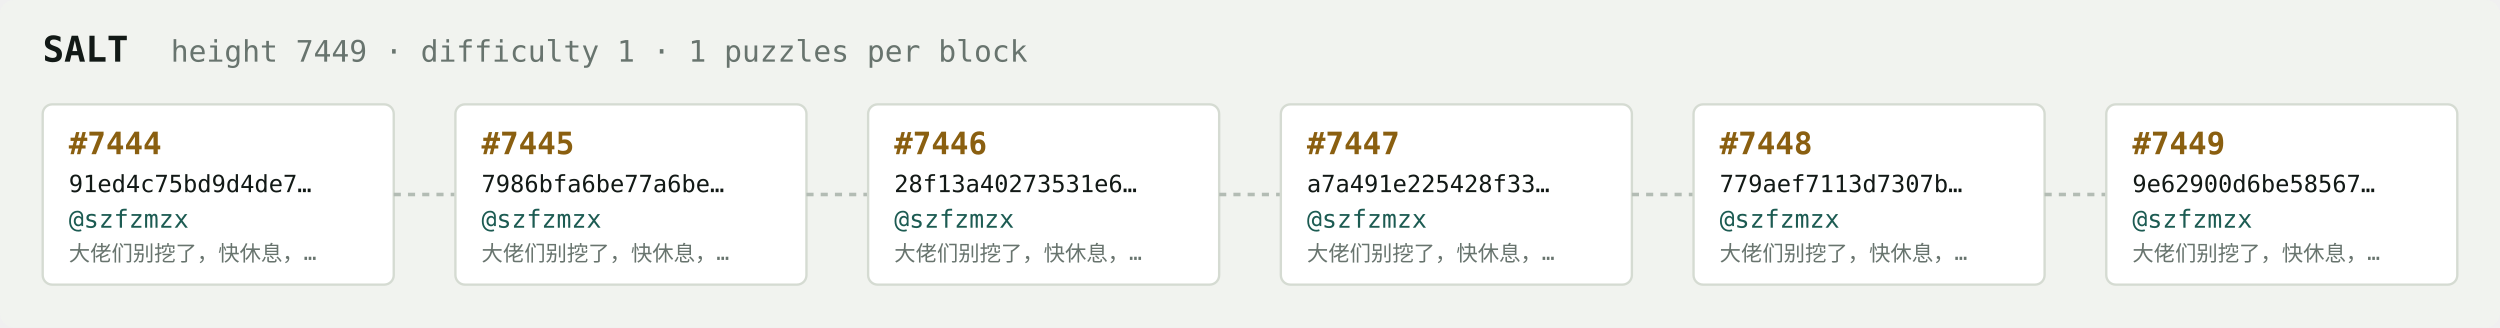
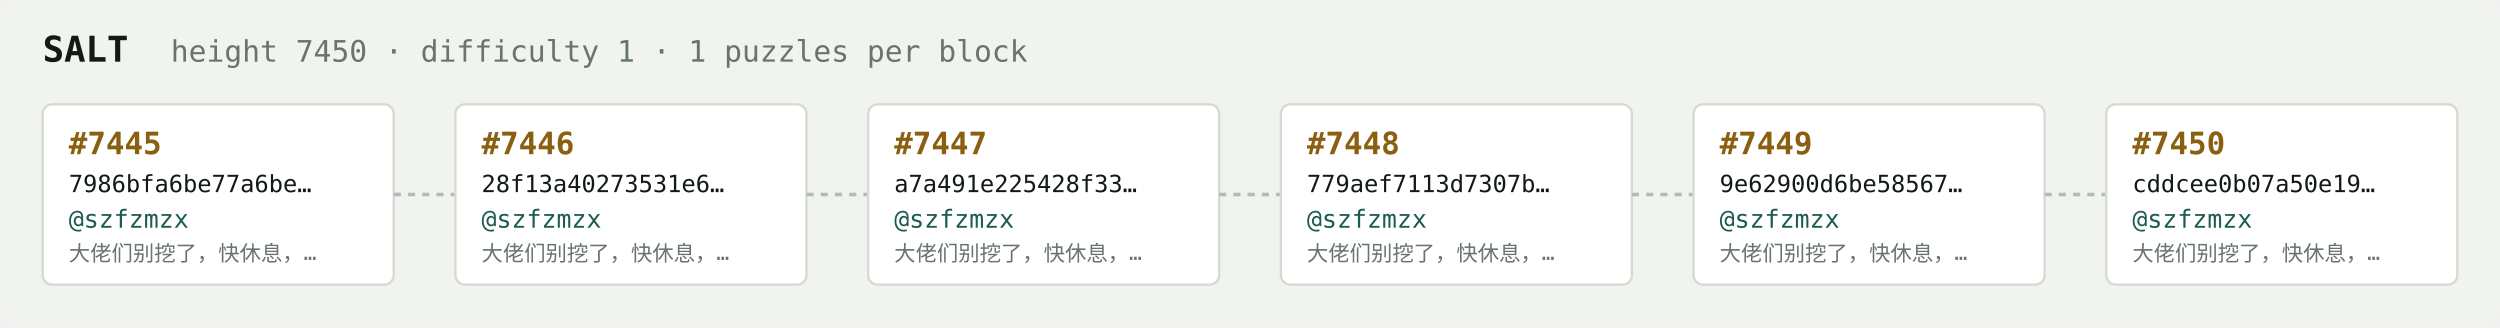
<svg xmlns="http://www.w3.org/2000/svg" width="1054" height="138" viewBox="0 0 1054 138" font-family="ui-monospace,SFMono-Regular,Menlo,monospace">
  <rect fill="#f1f3ef" width="1054" height="138" rx="6" />
  <text x="18" y="26" fill="#121916" font-size="15" font-weight="700">SALT</text>
-   <text x="72" y="26" fill="#68746e" font-size="12.5">height 7449 · difficulty 1 · 1 puzzles per block</text>
+   <text x="72" y="26" fill="#68746e" font-size="12.5">height 7450 · difficulty 1 · 1 puzzles per block</text>
  <rect x="18" y="44" width="148" height="76" rx="4" fill="#ffffff" stroke="#d5dbd2" stroke-width="1" />
-   <text x="29" y="65" fill="#8a5f10" font-size="13" font-weight="700">#7444</text>
-   <text x="29" y="81" fill="#121916" font-size="10">91ed4c75bd9d4de7…</text>
+   <text x="29" y="65" fill="#8a5f10" font-size="13" font-weight="700">#7445</text>
+   <text x="29" y="81" fill="#121916" font-size="10">7986bfa6be77a6be…</text>
  <text x="29" y="96" fill="#1c5b52" font-size="10.5">@szfzmzx</text>
  <text x="29" y="110" fill="#68746e" font-size="9">大佬们别挖了，快休息，…</text>
  <line x1="166" y1="82.0" x2="192" y2="82.0" stroke="#b3bcb4" stroke-width="1.5" stroke-dasharray="3 3" />
  <rect x="192" y="44" width="148" height="76" rx="4" fill="#ffffff" stroke="#d5dbd2" stroke-width="1" />
-   <text x="203" y="65" fill="#8a5f10" font-size="13" font-weight="700">#7445</text>
-   <text x="203" y="81" fill="#121916" font-size="10">7986bfa6be77a6be…</text>
+   <text x="203" y="65" fill="#8a5f10" font-size="13" font-weight="700">#7446</text>
+   <text x="203" y="81" fill="#121916" font-size="10">28f13a40273531e6…</text>
  <text x="203" y="96" fill="#1c5b52" font-size="10.5">@szfzmzx</text>
  <text x="203" y="110" fill="#68746e" font-size="9">大佬们别挖了，快休息，…</text>
  <line x1="340" y1="82.0" x2="366" y2="82.0" stroke="#b3bcb4" stroke-width="1.5" stroke-dasharray="3 3" />
  <rect x="366" y="44" width="148" height="76" rx="4" fill="#ffffff" stroke="#d5dbd2" stroke-width="1" />
-   <text x="377" y="65" fill="#8a5f10" font-size="13" font-weight="700">#7446</text>
-   <text x="377" y="81" fill="#121916" font-size="10">28f13a40273531e6…</text>
+   <text x="377" y="65" fill="#8a5f10" font-size="13" font-weight="700">#7447</text>
+   <text x="377" y="81" fill="#121916" font-size="10">a7a491e225428f33…</text>
  <text x="377" y="96" fill="#1c5b52" font-size="10.5">@szfzmzx</text>
  <text x="377" y="110" fill="#68746e" font-size="9">大佬们别挖了，快休息，…</text>
  <line x1="514" y1="82.0" x2="540" y2="82.0" stroke="#b3bcb4" stroke-width="1.5" stroke-dasharray="3 3" />
  <rect x="540" y="44" width="148" height="76" rx="4" fill="#ffffff" stroke="#d5dbd2" stroke-width="1" />
-   <text x="551" y="65" fill="#8a5f10" font-size="13" font-weight="700">#7447</text>
-   <text x="551" y="81" fill="#121916" font-size="10">a7a491e225428f33…</text>
+   <text x="551" y="65" fill="#8a5f10" font-size="13" font-weight="700">#7448</text>
+   <text x="551" y="81" fill="#121916" font-size="10">779aef7113d7307b…</text>
  <text x="551" y="96" fill="#1c5b52" font-size="10.5">@szfzmzx</text>
  <text x="551" y="110" fill="#68746e" font-size="9">大佬们别挖了，快休息，…</text>
  <line x1="688" y1="82.0" x2="714" y2="82.0" stroke="#b3bcb4" stroke-width="1.5" stroke-dasharray="3 3" />
  <rect x="714" y="44" width="148" height="76" rx="4" fill="#ffffff" stroke="#d5dbd2" stroke-width="1" />
-   <text x="725" y="65" fill="#8a5f10" font-size="13" font-weight="700">#7448</text>
-   <text x="725" y="81" fill="#121916" font-size="10">779aef7113d7307b…</text>
+   <text x="725" y="65" fill="#8a5f10" font-size="13" font-weight="700">#7449</text>
+   <text x="725" y="81" fill="#121916" font-size="10">9e62900d6be58567…</text>
  <text x="725" y="96" fill="#1c5b52" font-size="10.5">@szfzmzx</text>
  <text x="725" y="110" fill="#68746e" font-size="9">大佬们别挖了，快休息，…</text>
  <line x1="862" y1="82.0" x2="888" y2="82.0" stroke="#b3bcb4" stroke-width="1.5" stroke-dasharray="3 3" />
  <rect x="888" y="44" width="148" height="76" rx="4" fill="#ffffff" stroke="#d5dbd2" stroke-width="1" />
-   <text x="899" y="65" fill="#8a5f10" font-size="13" font-weight="700">#7449</text>
-   <text x="899" y="81" fill="#121916" font-size="10">9e62900d6be58567…</text>
+   <text x="899" y="65" fill="#8a5f10" font-size="13" font-weight="700">#7450</text>
+   <text x="899" y="81" fill="#121916" font-size="10">cddcee0b07a50e19…</text>
  <text x="899" y="96" fill="#1c5b52" font-size="10.5">@szfzmzx</text>
  <text x="899" y="110" fill="#68746e" font-size="9">大佬们别挖了，快休息，…</text>
</svg>
